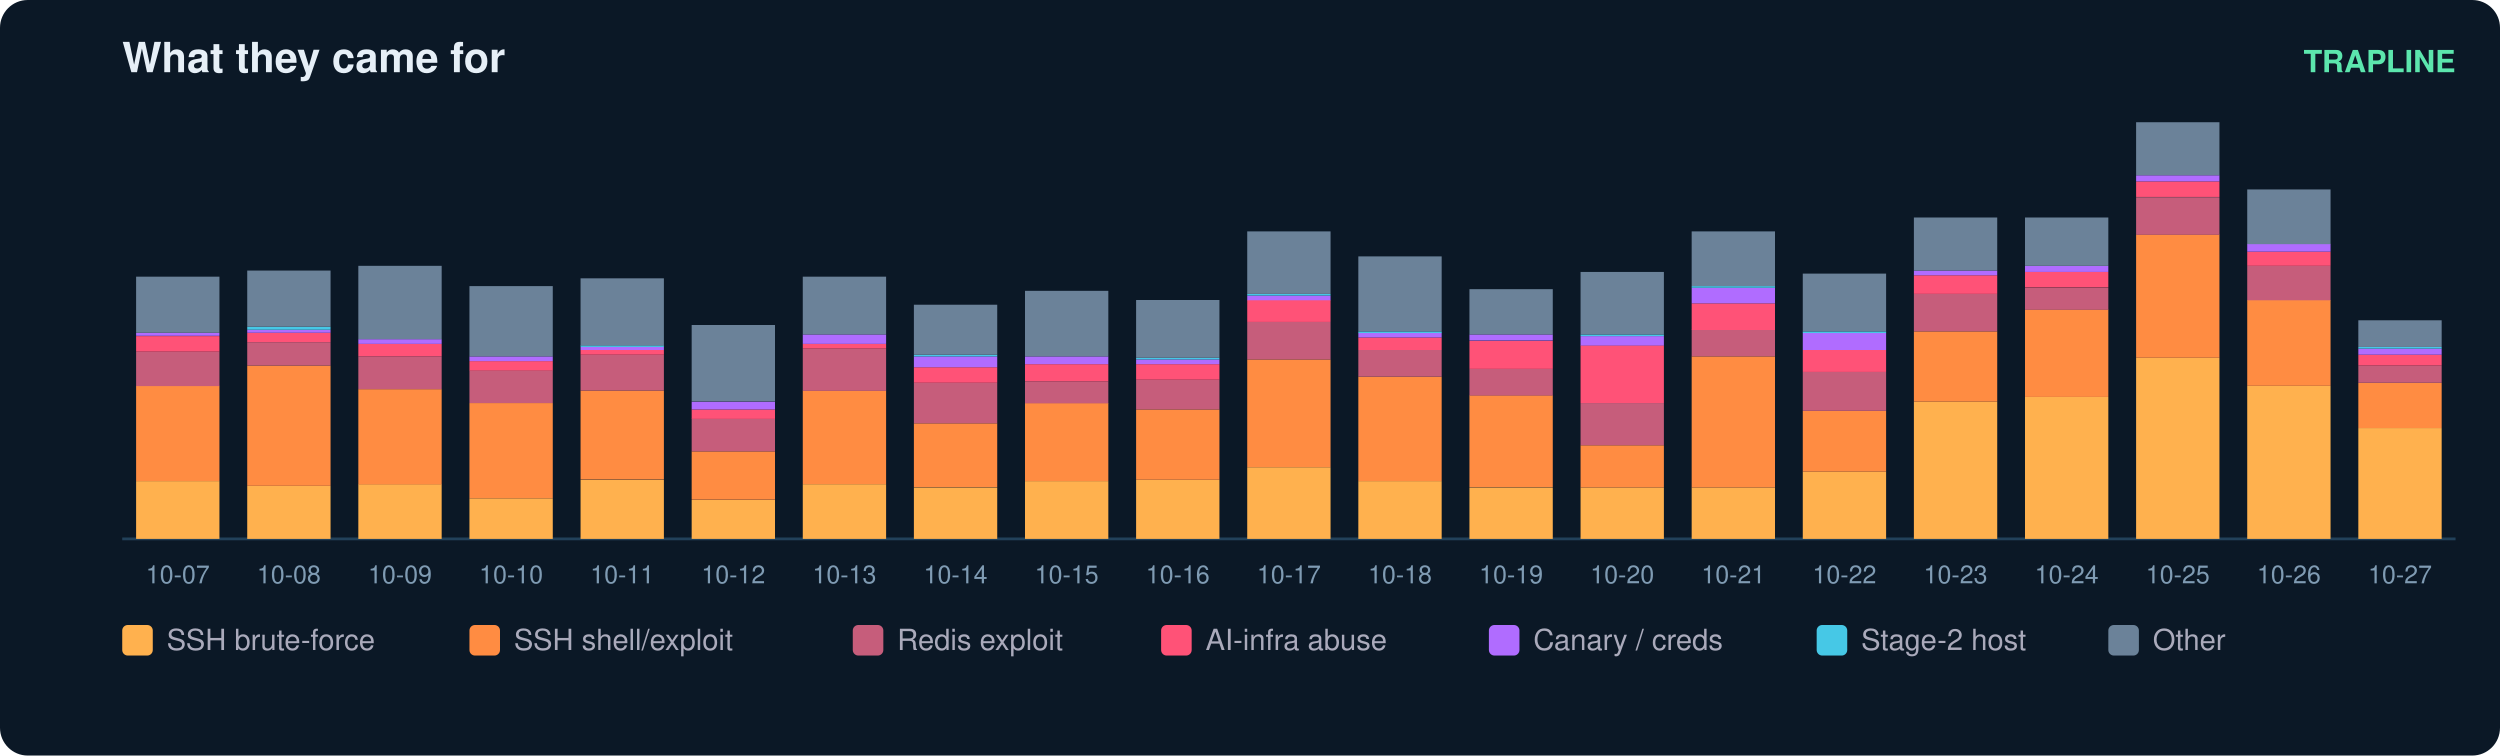
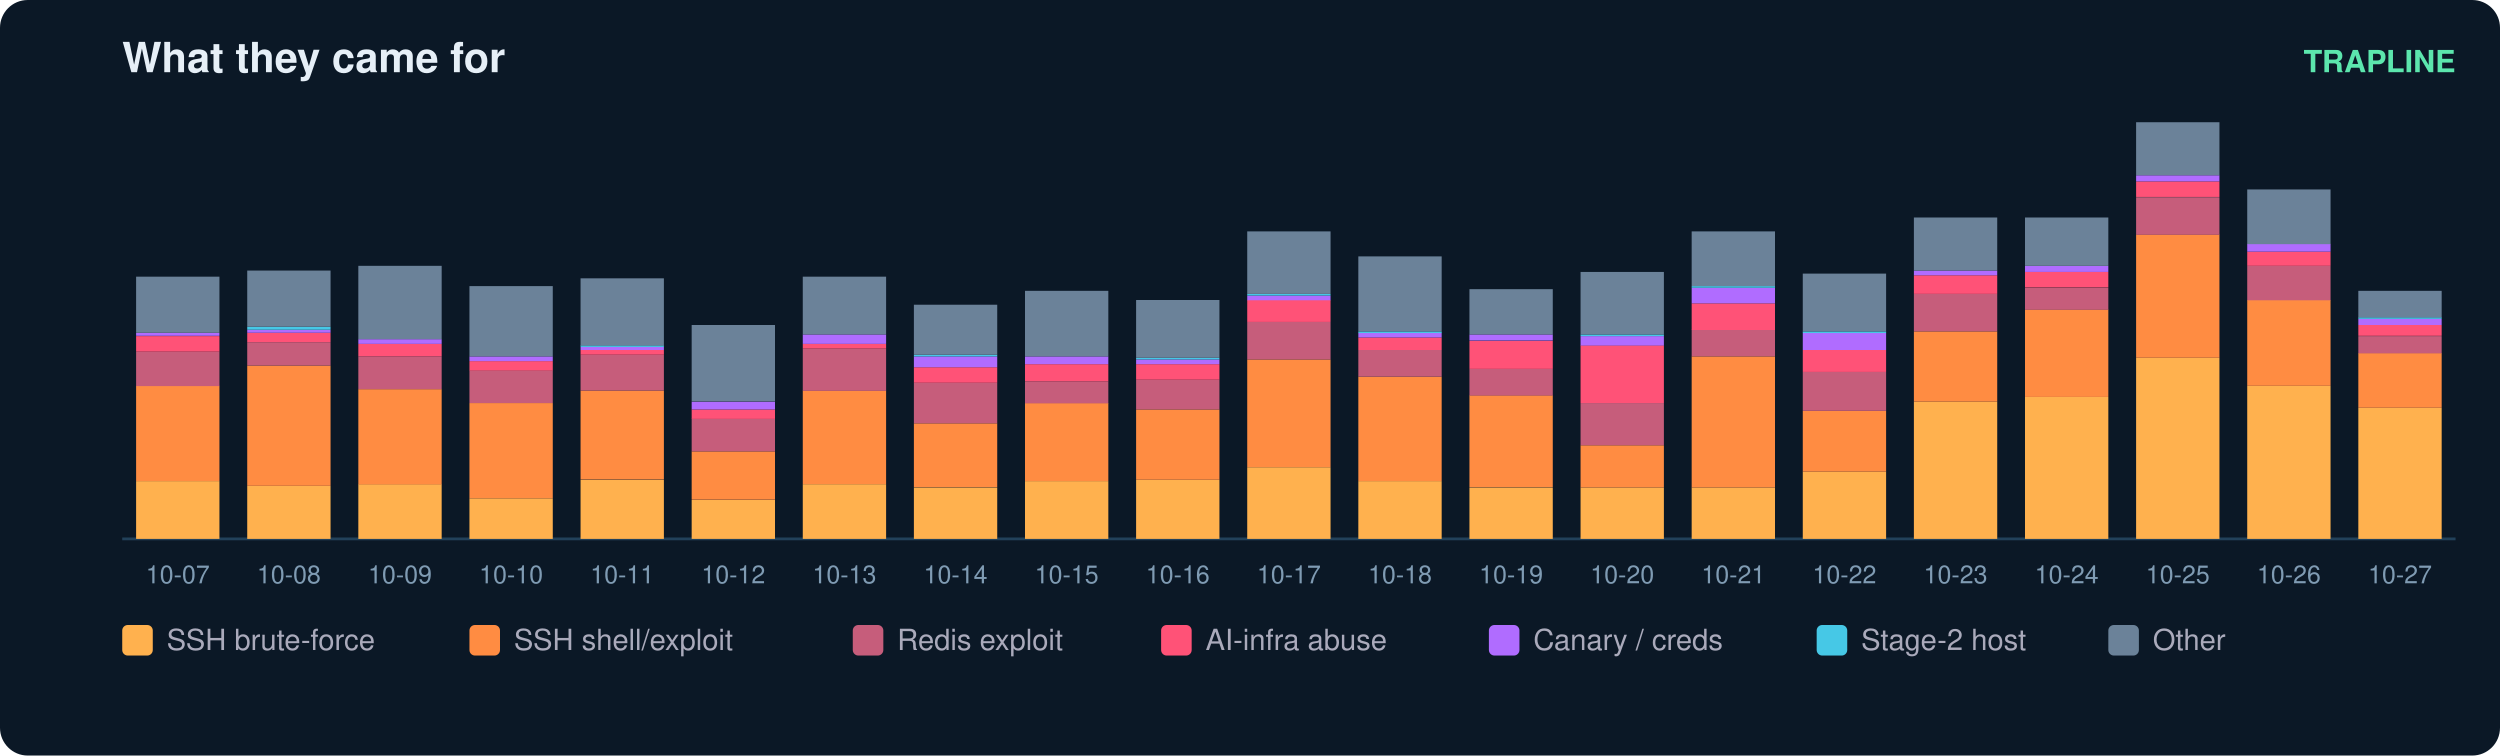
<svg xmlns="http://www.w3.org/2000/svg" width="900" height="272" viewBox="0 0 900 272" font-family="ui-sans-serif,Segoe UI,Helvetica,Arial">
  <rect width="900" height="272" rx="10" fill="#0b1826" />
  <text x="44" y="26" fill="#e6eff7" font-size="15" font-weight="700">What they came for</text>
  <text x="884" y="26" fill="#5ce6ad" font-size="11" text-anchor="end" font-weight="600">TRAPLINE</text>
  <line x1="44" y1="194" x2="884" y2="194" stroke="#22415a" />
  <rect x="49" y="173.2" width="30" height="20.8" fill="#ffb14e" />
  <rect x="49" y="138.9" width="30" height="34.3" fill="#ff8c42" />
  <rect x="49" y="126.6" width="30" height="12.4" fill="#c65d7b" />
  <rect x="49" y="121.0" width="30" height="5.6" fill="#ff5277" />
  <rect x="49" y="119.8" width="30" height="1.1" fill="#b06cff" />
  <rect x="49" y="99.6" width="30" height="20.2" fill="#6b8299" />
  <text x="64.0" y="210.0" fill="#7f9bb3" font-size="9" text-anchor="middle">10-07</text>
  <rect x="89" y="174.9" width="30" height="19.1" fill="#ffb14e" />
  <rect x="89" y="131.6" width="30" height="43.3" fill="#ff8c42" />
  <rect x="89" y="123.2" width="30" height="8.4" fill="#c65d7b" />
  <rect x="89" y="119.8" width="30" height="3.4" fill="#ff5277" />
  <rect x="89" y="118.7" width="30" height="1.1" fill="#b06cff" />
  <rect x="89" y="117.6" width="30" height="1.1" fill="#46c8e6" />
  <rect x="89" y="97.4" width="30" height="20.2" fill="#6b8299" />
  <text x="104.0" y="210.0" fill="#7f9bb3" font-size="9" text-anchor="middle">10-08</text>
  <rect x="129" y="174.3" width="30" height="19.7" fill="#ffb14e" />
  <rect x="129" y="140.1" width="30" height="34.3" fill="#ff8c42" />
  <rect x="129" y="128.3" width="30" height="11.8" fill="#c65d7b" />
  <rect x="129" y="123.8" width="30" height="4.5" fill="#ff5277" />
  <rect x="129" y="122.1" width="30" height="1.7" fill="#b06cff" />
  <rect x="129" y="95.7" width="30" height="26.4" fill="#6b8299" />
  <text x="144.0" y="210.0" fill="#7f9bb3" font-size="9" text-anchor="middle">10-09</text>
  <rect x="169" y="179.4" width="30" height="14.6" fill="#ffb14e" />
  <rect x="169" y="145.1" width="30" height="34.3" fill="#ff8c42" />
  <rect x="169" y="133.3" width="30" height="11.8" fill="#c65d7b" />
  <rect x="169" y="130.0" width="30" height="3.4" fill="#ff5277" />
  <rect x="169" y="128.3" width="30" height="1.7" fill="#b06cff" />
  <rect x="169" y="103.0" width="30" height="25.3" fill="#6b8299" />
  <text x="184.0" y="210.0" fill="#7f9bb3" font-size="9" text-anchor="middle">10-10</text>
  <rect x="209" y="172.7" width="30" height="21.3" fill="#ffb14e" />
  <rect x="209" y="140.6" width="30" height="32.0" fill="#ff8c42" />
  <rect x="209" y="127.7" width="30" height="12.9" fill="#c65d7b" />
  <rect x="209" y="126.0" width="30" height="1.7" fill="#ff5277" />
  <rect x="209" y="124.9" width="30" height="1.1" fill="#b06cff" />
  <rect x="209" y="124.3" width="30" height="0.6" fill="#46c8e6" />
  <rect x="209" y="100.2" width="30" height="24.2" fill="#6b8299" />
  <text x="224.0" y="210.0" fill="#7f9bb3" font-size="9" text-anchor="middle">10-11</text>
  <rect x="249" y="180.0" width="30" height="14.0" fill="#ffb14e" />
  <rect x="249" y="162.5" width="30" height="17.4" fill="#ff8c42" />
  <rect x="249" y="150.7" width="30" height="11.8" fill="#c65d7b" />
  <rect x="249" y="147.4" width="30" height="3.4" fill="#ff5277" />
  <rect x="249" y="144.6" width="30" height="2.8" fill="#b06cff" />
  <rect x="249" y="117.0" width="30" height="27.5" fill="#6b8299" />
  <text x="264.0" y="210.0" fill="#7f9bb3" font-size="9" text-anchor="middle">10-12</text>
  <rect x="289" y="174.3" width="30" height="19.7" fill="#ffb14e" />
  <rect x="289" y="140.6" width="30" height="33.7" fill="#ff8c42" />
  <rect x="289" y="125.5" width="30" height="15.2" fill="#c65d7b" />
  <rect x="289" y="123.8" width="30" height="1.7" fill="#ff5277" />
  <rect x="289" y="120.4" width="30" height="3.4" fill="#b06cff" />
  <rect x="289" y="99.6" width="30" height="20.8" fill="#6b8299" />
  <text x="304.0" y="210.0" fill="#7f9bb3" font-size="9" text-anchor="middle">10-13</text>
  <rect x="329" y="175.5" width="30" height="18.5" fill="#ffb14e" />
  <rect x="329" y="152.4" width="30" height="23.0" fill="#ff8c42" />
  <rect x="329" y="137.8" width="30" height="14.6" fill="#c65d7b" />
  <rect x="329" y="132.2" width="30" height="5.6" fill="#ff5277" />
  <rect x="329" y="128.3" width="30" height="3.9" fill="#b06cff" />
  <rect x="329" y="127.7" width="30" height="0.6" fill="#46c8e6" />
  <rect x="329" y="109.7" width="30" height="18.0" fill="#6b8299" />
  <text x="344.0" y="210.0" fill="#7f9bb3" font-size="9" text-anchor="middle">10-14</text>
  <rect x="369" y="173.2" width="30" height="20.8" fill="#ffb14e" />
  <rect x="369" y="145.1" width="30" height="28.1" fill="#ff8c42" />
  <rect x="369" y="137.3" width="30" height="7.9" fill="#c65d7b" />
  <rect x="369" y="131.1" width="30" height="6.2" fill="#ff5277" />
  <rect x="369" y="128.3" width="30" height="2.8" fill="#b06cff" />
  <rect x="369" y="104.7" width="30" height="23.6" fill="#6b8299" />
  <text x="384.0" y="210.0" fill="#7f9bb3" font-size="9" text-anchor="middle">10-15</text>
  <rect x="409" y="172.7" width="30" height="21.3" fill="#ffb14e" />
  <rect x="409" y="147.4" width="30" height="25.3" fill="#ff8c42" />
  <rect x="409" y="136.7" width="30" height="10.7" fill="#c65d7b" />
  <rect x="409" y="131.1" width="30" height="5.6" fill="#ff5277" />
  <rect x="409" y="129.4" width="30" height="1.7" fill="#b06cff" />
  <rect x="409" y="128.8" width="30" height="0.6" fill="#46c8e6" />
  <rect x="409" y="108.0" width="30" height="20.8" fill="#6b8299" />
  <text x="424.0" y="210.0" fill="#7f9bb3" font-size="9" text-anchor="middle">10-16</text>
  <rect x="449" y="168.2" width="30" height="25.8" fill="#ffb14e" />
  <rect x="449" y="129.4" width="30" height="38.8" fill="#ff8c42" />
  <rect x="449" y="115.9" width="30" height="13.5" fill="#c65d7b" />
  <rect x="449" y="108.0" width="30" height="7.9" fill="#ff5277" />
  <rect x="449" y="106.4" width="30" height="1.7" fill="#b06cff" />
  <rect x="449" y="105.8" width="30" height="0.6" fill="#46c8e6" />
  <rect x="449" y="83.3" width="30" height="22.5" fill="#6b8299" />
  <text x="464.0" y="210.0" fill="#7f9bb3" font-size="9" text-anchor="middle">10-17</text>
  <rect x="489" y="173.2" width="30" height="20.8" fill="#ffb14e" />
  <rect x="489" y="135.6" width="30" height="37.6" fill="#ff8c42" />
  <rect x="489" y="126.0" width="30" height="9.6" fill="#c65d7b" />
  <rect x="489" y="121.5" width="30" height="4.5" fill="#ff5277" />
  <rect x="489" y="119.8" width="30" height="1.7" fill="#b06cff" />
  <rect x="489" y="119.3" width="30" height="0.6" fill="#46c8e6" />
  <rect x="489" y="92.3" width="30" height="27.0" fill="#6b8299" />
  <text x="504.0" y="210.0" fill="#7f9bb3" font-size="9" text-anchor="middle">10-18</text>
  <rect x="529" y="175.5" width="30" height="18.5" fill="#ffb14e" />
  <rect x="529" y="142.3" width="30" height="33.1" fill="#ff8c42" />
  <rect x="529" y="132.8" width="30" height="9.6" fill="#c65d7b" />
  <rect x="529" y="122.7" width="30" height="10.1" fill="#ff5277" />
  <rect x="529" y="120.4" width="30" height="2.2" fill="#b06cff" />
  <rect x="529" y="104.1" width="30" height="16.3" fill="#6b8299" />
  <text x="544.0" y="210.0" fill="#7f9bb3" font-size="9" text-anchor="middle">10-19</text>
  <rect x="569" y="175.5" width="30" height="18.5" fill="#ffb14e" />
  <rect x="569" y="160.3" width="30" height="15.2" fill="#ff8c42" />
  <rect x="569" y="145.1" width="30" height="15.2" fill="#c65d7b" />
  <rect x="569" y="124.3" width="30" height="20.8" fill="#ff5277" />
  <rect x="569" y="121.0" width="30" height="3.4" fill="#b06cff" />
  <rect x="569" y="120.4" width="30" height="0.6" fill="#46c8e6" />
  <rect x="569" y="97.9" width="30" height="22.5" fill="#6b8299" />
  <text x="584.0" y="210.0" fill="#7f9bb3" font-size="9" text-anchor="middle">10-20</text>
  <rect x="609" y="175.5" width="30" height="18.5" fill="#ffb14e" />
  <rect x="609" y="128.3" width="30" height="47.2" fill="#ff8c42" />
  <rect x="609" y="118.7" width="30" height="9.6" fill="#c65d7b" />
  <rect x="609" y="109.2" width="30" height="9.6" fill="#ff5277" />
  <rect x="609" y="103.6" width="30" height="5.6" fill="#b06cff" />
  <rect x="609" y="103.0" width="30" height="0.6" fill="#46c8e6" />
  <rect x="609" y="83.3" width="30" height="19.7" fill="#6b8299" />
  <text x="624.0" y="210.0" fill="#7f9bb3" font-size="9" text-anchor="middle">10-21</text>
  <rect x="649" y="169.8" width="30" height="24.2" fill="#ffb14e" />
  <rect x="649" y="147.9" width="30" height="21.9" fill="#ff8c42" />
  <rect x="649" y="133.9" width="30" height="14.0" fill="#c65d7b" />
  <rect x="649" y="126.0" width="30" height="7.9" fill="#ff5277" />
  <rect x="649" y="119.8" width="30" height="6.2" fill="#b06cff" />
  <rect x="649" y="119.3" width="30" height="0.6" fill="#46c8e6" />
  <rect x="649" y="98.5" width="30" height="20.8" fill="#6b8299" />
  <text x="664.0" y="210.0" fill="#7f9bb3" font-size="9" text-anchor="middle">10-22</text>
  <rect x="689" y="144.6" width="30" height="49.4" fill="#ffb14e" />
  <rect x="689" y="119.3" width="30" height="25.3" fill="#ff8c42" />
  <rect x="689" y="105.8" width="30" height="13.5" fill="#c65d7b" />
  <rect x="689" y="99.1" width="30" height="6.7" fill="#ff5277" />
  <rect x="689" y="97.4" width="30" height="1.7" fill="#b06cff" />
  <rect x="689" y="78.3" width="30" height="19.1" fill="#6b8299" />
  <text x="704.0" y="210.0" fill="#7f9bb3" font-size="9" text-anchor="middle">10-23</text>
  <rect x="729" y="142.9" width="30" height="51.1" fill="#ffb14e" />
  <rect x="729" y="111.4" width="30" height="31.5" fill="#ff8c42" />
  <rect x="729" y="103.6" width="30" height="7.9" fill="#c65d7b" />
  <rect x="729" y="97.9" width="30" height="5.6" fill="#ff5277" />
  <rect x="729" y="95.7" width="30" height="2.2" fill="#b06cff" />
  <rect x="729" y="78.3" width="30" height="17.4" fill="#6b8299" />
  <text x="744.0" y="210.0" fill="#7f9bb3" font-size="9" text-anchor="middle">10-24</text>
  <rect x="769" y="128.8" width="30" height="65.2" fill="#ffb14e" />
  <rect x="769" y="84.4" width="30" height="44.4" fill="#ff8c42" />
  <rect x="769" y="71.0" width="30" height="13.5" fill="#c65d7b" />
  <rect x="769" y="65.3" width="30" height="5.6" fill="#ff5277" />
  <rect x="769" y="63.1" width="30" height="2.2" fill="#b06cff" />
  <rect x="769" y="44.0" width="30" height="19.1" fill="#6b8299" />
  <text x="784.0" y="210.0" fill="#7f9bb3" font-size="9" text-anchor="middle">10-25</text>
  <rect x="809" y="138.9" width="30" height="55.1" fill="#ffb14e" />
  <rect x="809" y="108.0" width="30" height="30.9" fill="#ff8c42" />
  <rect x="809" y="95.7" width="30" height="12.4" fill="#c65d7b" />
  <rect x="809" y="90.6" width="30" height="5.1" fill="#ff5277" />
  <rect x="809" y="87.8" width="30" height="2.8" fill="#b06cff" />
  <rect x="809" y="68.2" width="30" height="19.7" fill="#6b8299" />
  <text x="824.0" y="210.0" fill="#7f9bb3" font-size="9" text-anchor="middle">10-26</text>
-   <rect x="849" y="154.1" width="30" height="39.9" fill="#ffb14e" />
-   <rect x="849" y="137.8" width="30" height="16.3" fill="#ff8c42" />
-   <rect x="849" y="131.6" width="30" height="6.2" fill="#c65d7b" />
-   <rect x="849" y="127.7" width="30" height="3.9" fill="#ff5277" />
-   <rect x="849" y="125.5" width="30" height="2.2" fill="#b06cff" />
-   <rect x="849" y="124.9" width="30" height="0.6" fill="#46c8e6" />
-   <rect x="849" y="115.3" width="30" height="9.6" fill="#6b8299" />
+   <rect x="849" y="146.8" width="30" height="47.2" fill="#ffb14e" />
+   <rect x="849" y="127.1" width="30" height="19.7" fill="#ff8c42" />
+   <rect x="849" y="121.0" width="30" height="6.2" fill="#c65d7b" />
+   <rect x="849" y="117.0" width="30" height="3.9" fill="#ff5277" />
+   <rect x="849" y="114.8" width="30" height="2.2" fill="#b06cff" />
+   <rect x="849" y="114.2" width="30" height="0.6" fill="#46c8e6" />
+   <rect x="849" y="104.7" width="30" height="9.6" fill="#6b8299" />
  <text x="864.0" y="210.0" fill="#7f9bb3" font-size="9" text-anchor="middle">10-27</text>
  <rect x="44" y="225" width="11" height="11" rx="2" fill="#ffb14e" />
  <text x="60" y="234" fill="#aab" font-size="10.5">SSH brute-force</text>
  <rect x="169" y="225" width="11" height="11" rx="2" fill="#ff8c42" />
  <text x="185" y="234" fill="#aab" font-size="10.5">SSH shell/exploit</text>
  <rect x="307" y="225" width="11" height="11" rx="2" fill="#c65d7b" />
  <text x="323" y="234" fill="#aab" font-size="10.5">Redis exploit</text>
  <rect x="418" y="225" width="11" height="11" rx="2" fill="#ff5277" />
  <text x="434" y="234" fill="#aab" font-size="10.5">AI-infra abuse</text>
  <rect x="536" y="225" width="11" height="11" rx="2" fill="#b06cff" />
  <text x="552" y="234" fill="#aab" font-size="10.5">Canary / creds</text>
  <rect x="654" y="225" width="11" height="11" rx="2" fill="#46c8e6" />
  <text x="670" y="234" fill="#aab" font-size="10.5">Stage-2 host</text>
  <rect x="759" y="225" width="11" height="11" rx="2" fill="#6b8299" />
  <text x="775" y="234" fill="#aab" font-size="10.5">Other</text>
</svg>
